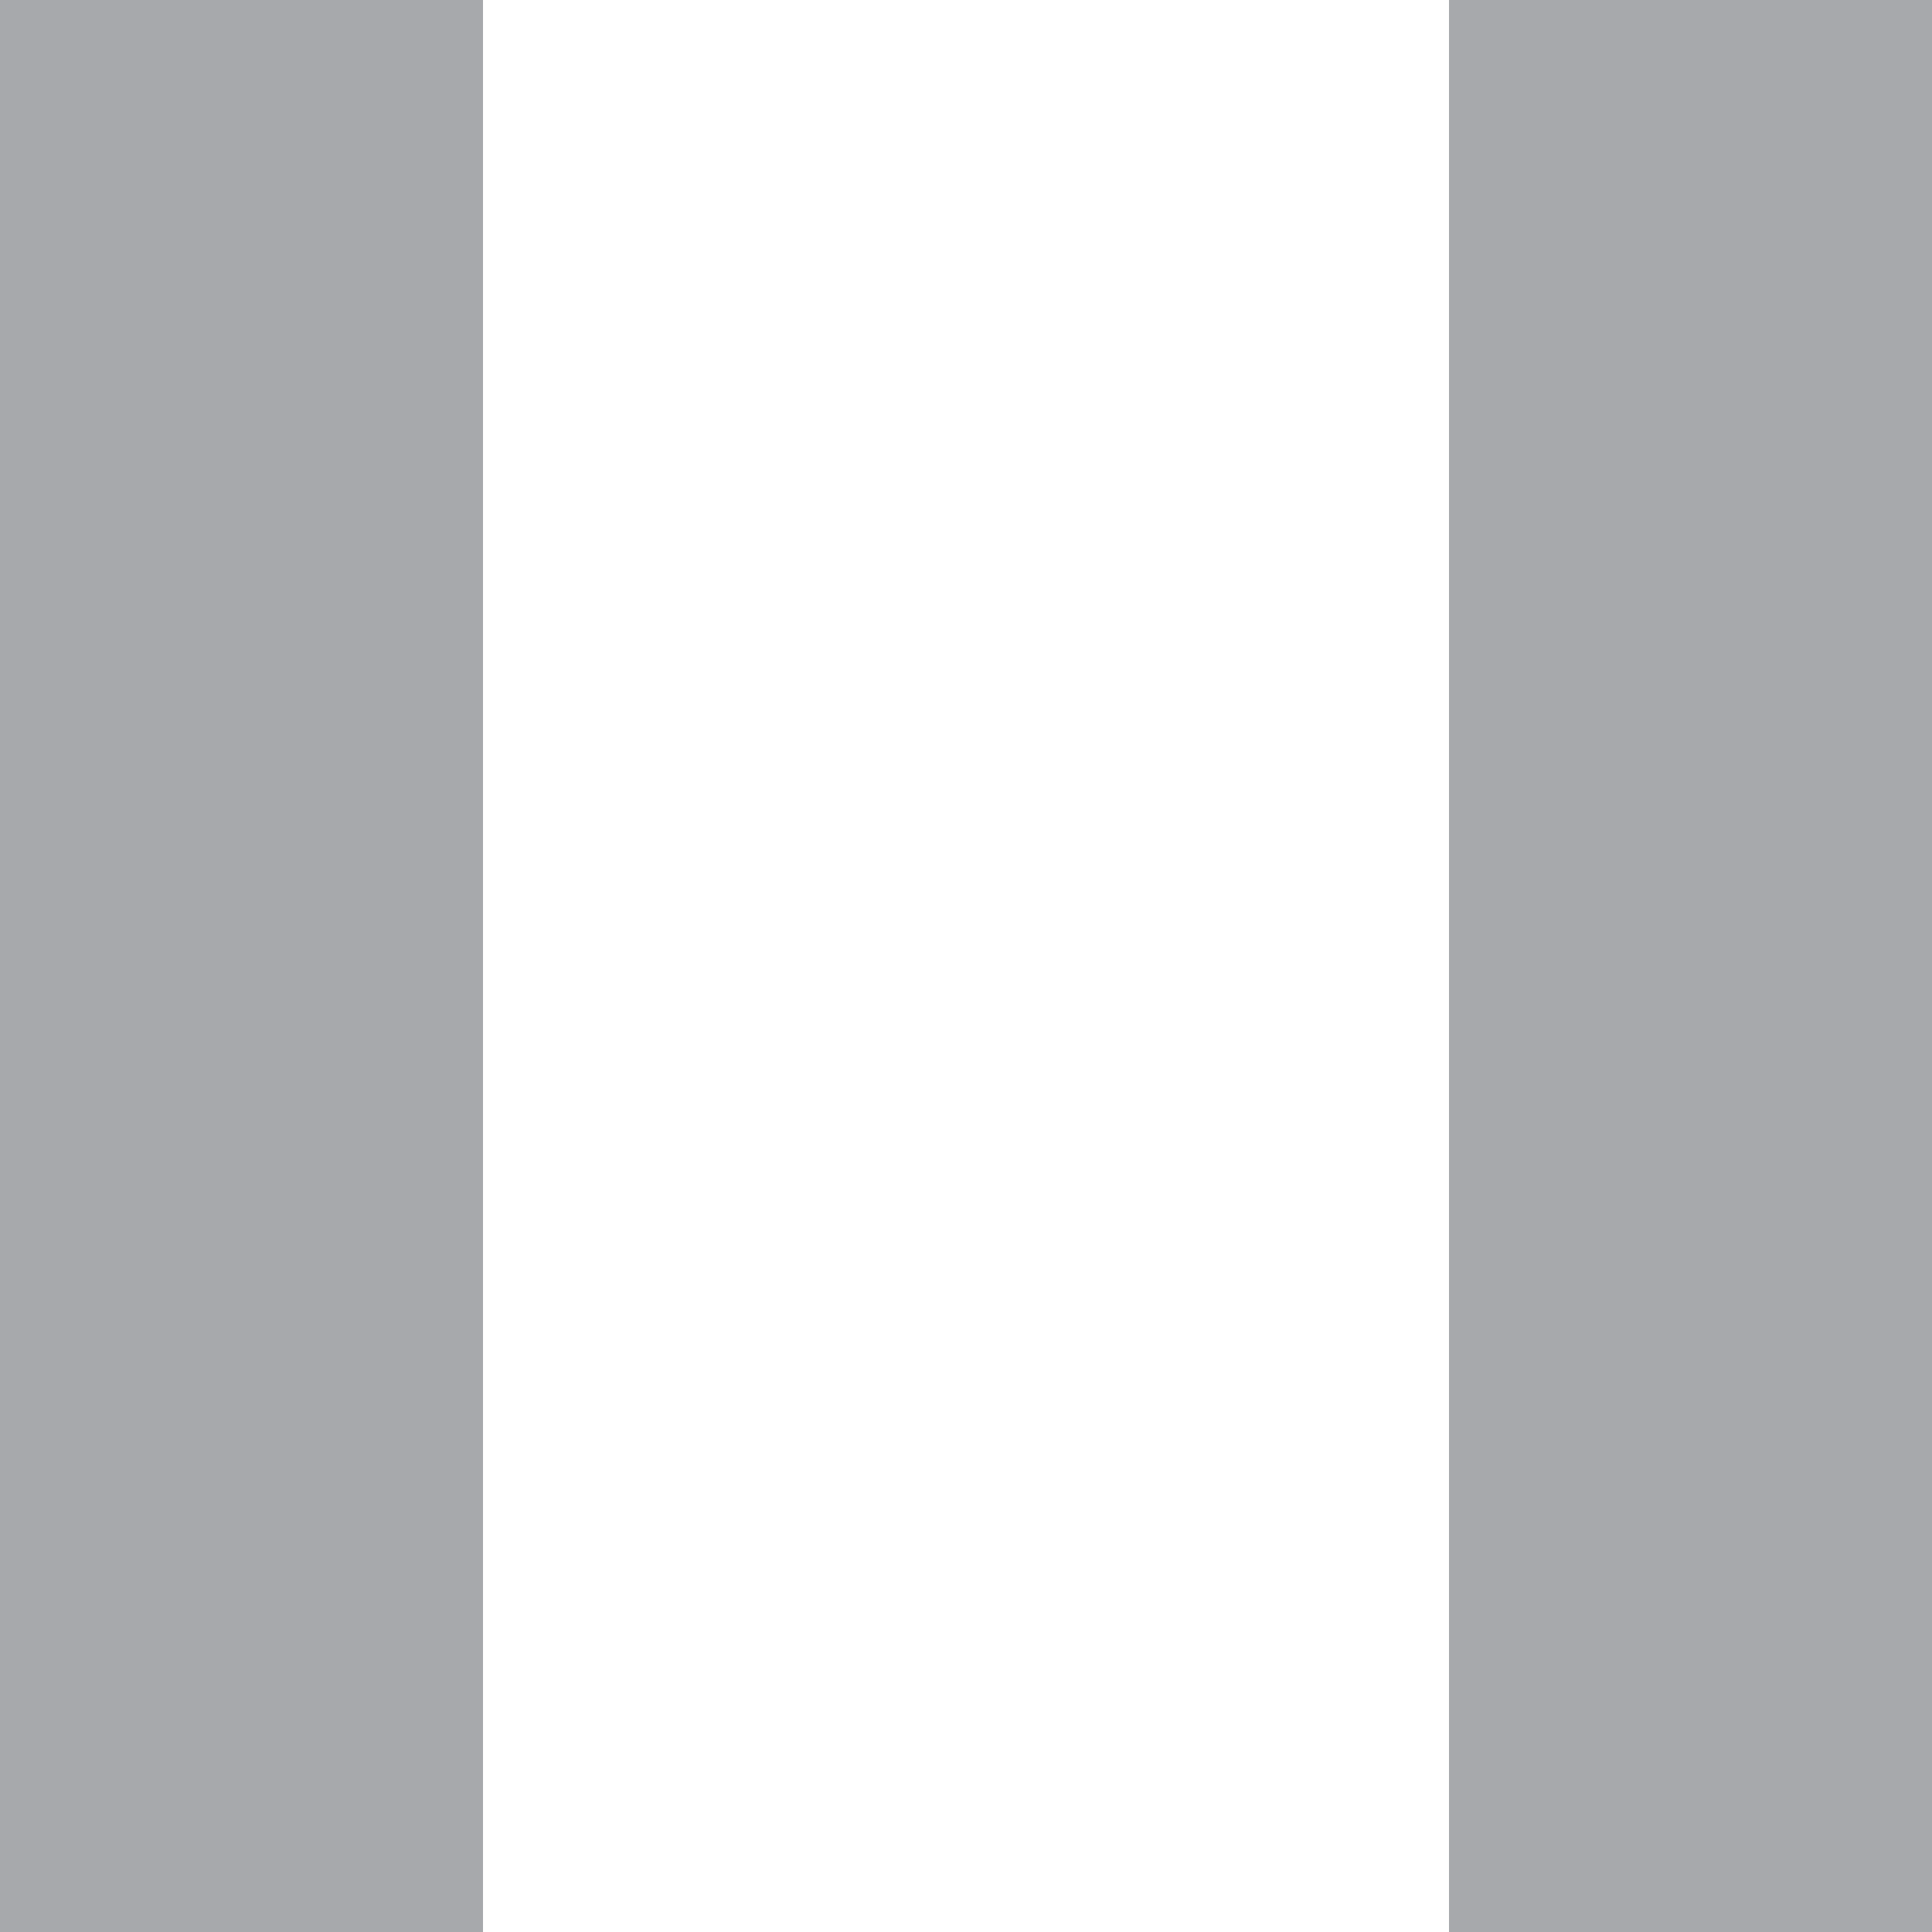
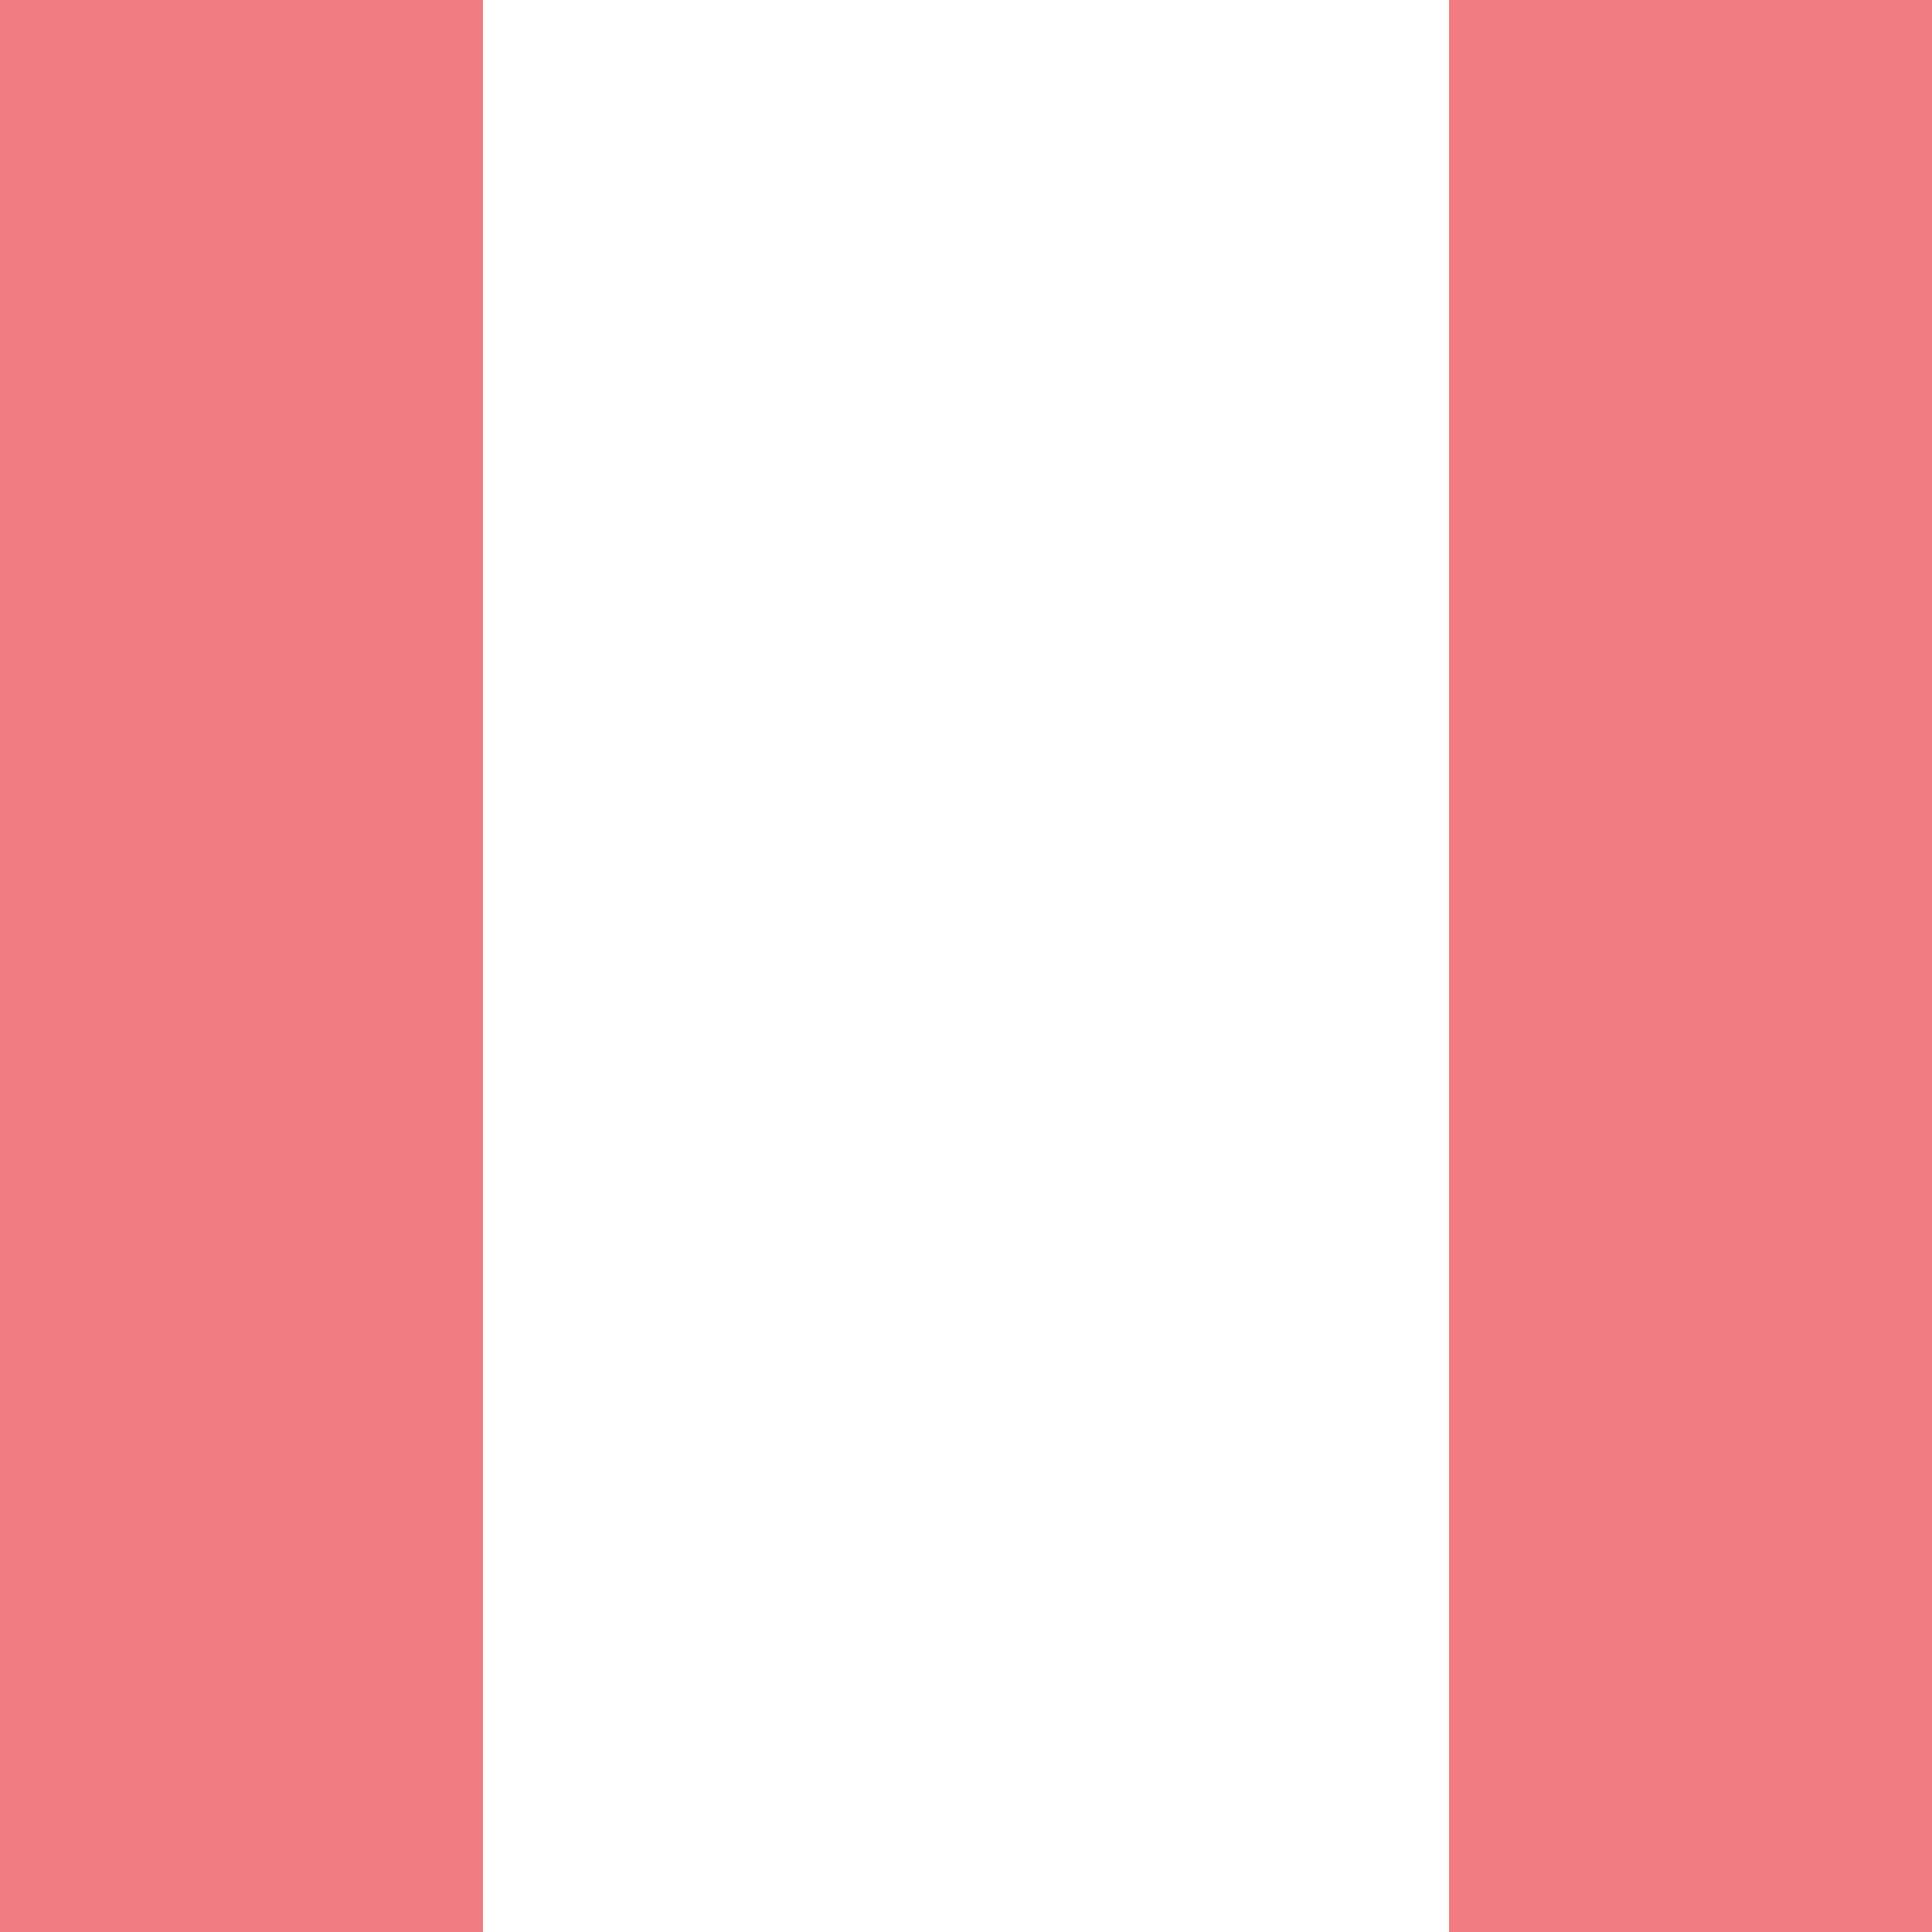
<svg xmlns="http://www.w3.org/2000/svg" version="1.1" id="layer1" x="0px" y="0px" viewBox="0 0 100 100" enable-background="new 0 0 100 100" xml:space="preserve">
  <g id="layer1">
    <rect class="color1" fill="#FFFFFF" width="100" height="100" />
-     <rect class="color0" fill="#A7A9AC" width="25" height="100" />
-     <rect class="color0" x="75" fill="#A7A9AC" width="25" height="100" />
+     <rect class="color0" fill="#F37B82" width="25" height="100" />
+     <rect class="color0" x="75" fill="#F37B82" width="25" height="100" />
  </g>
</svg>
